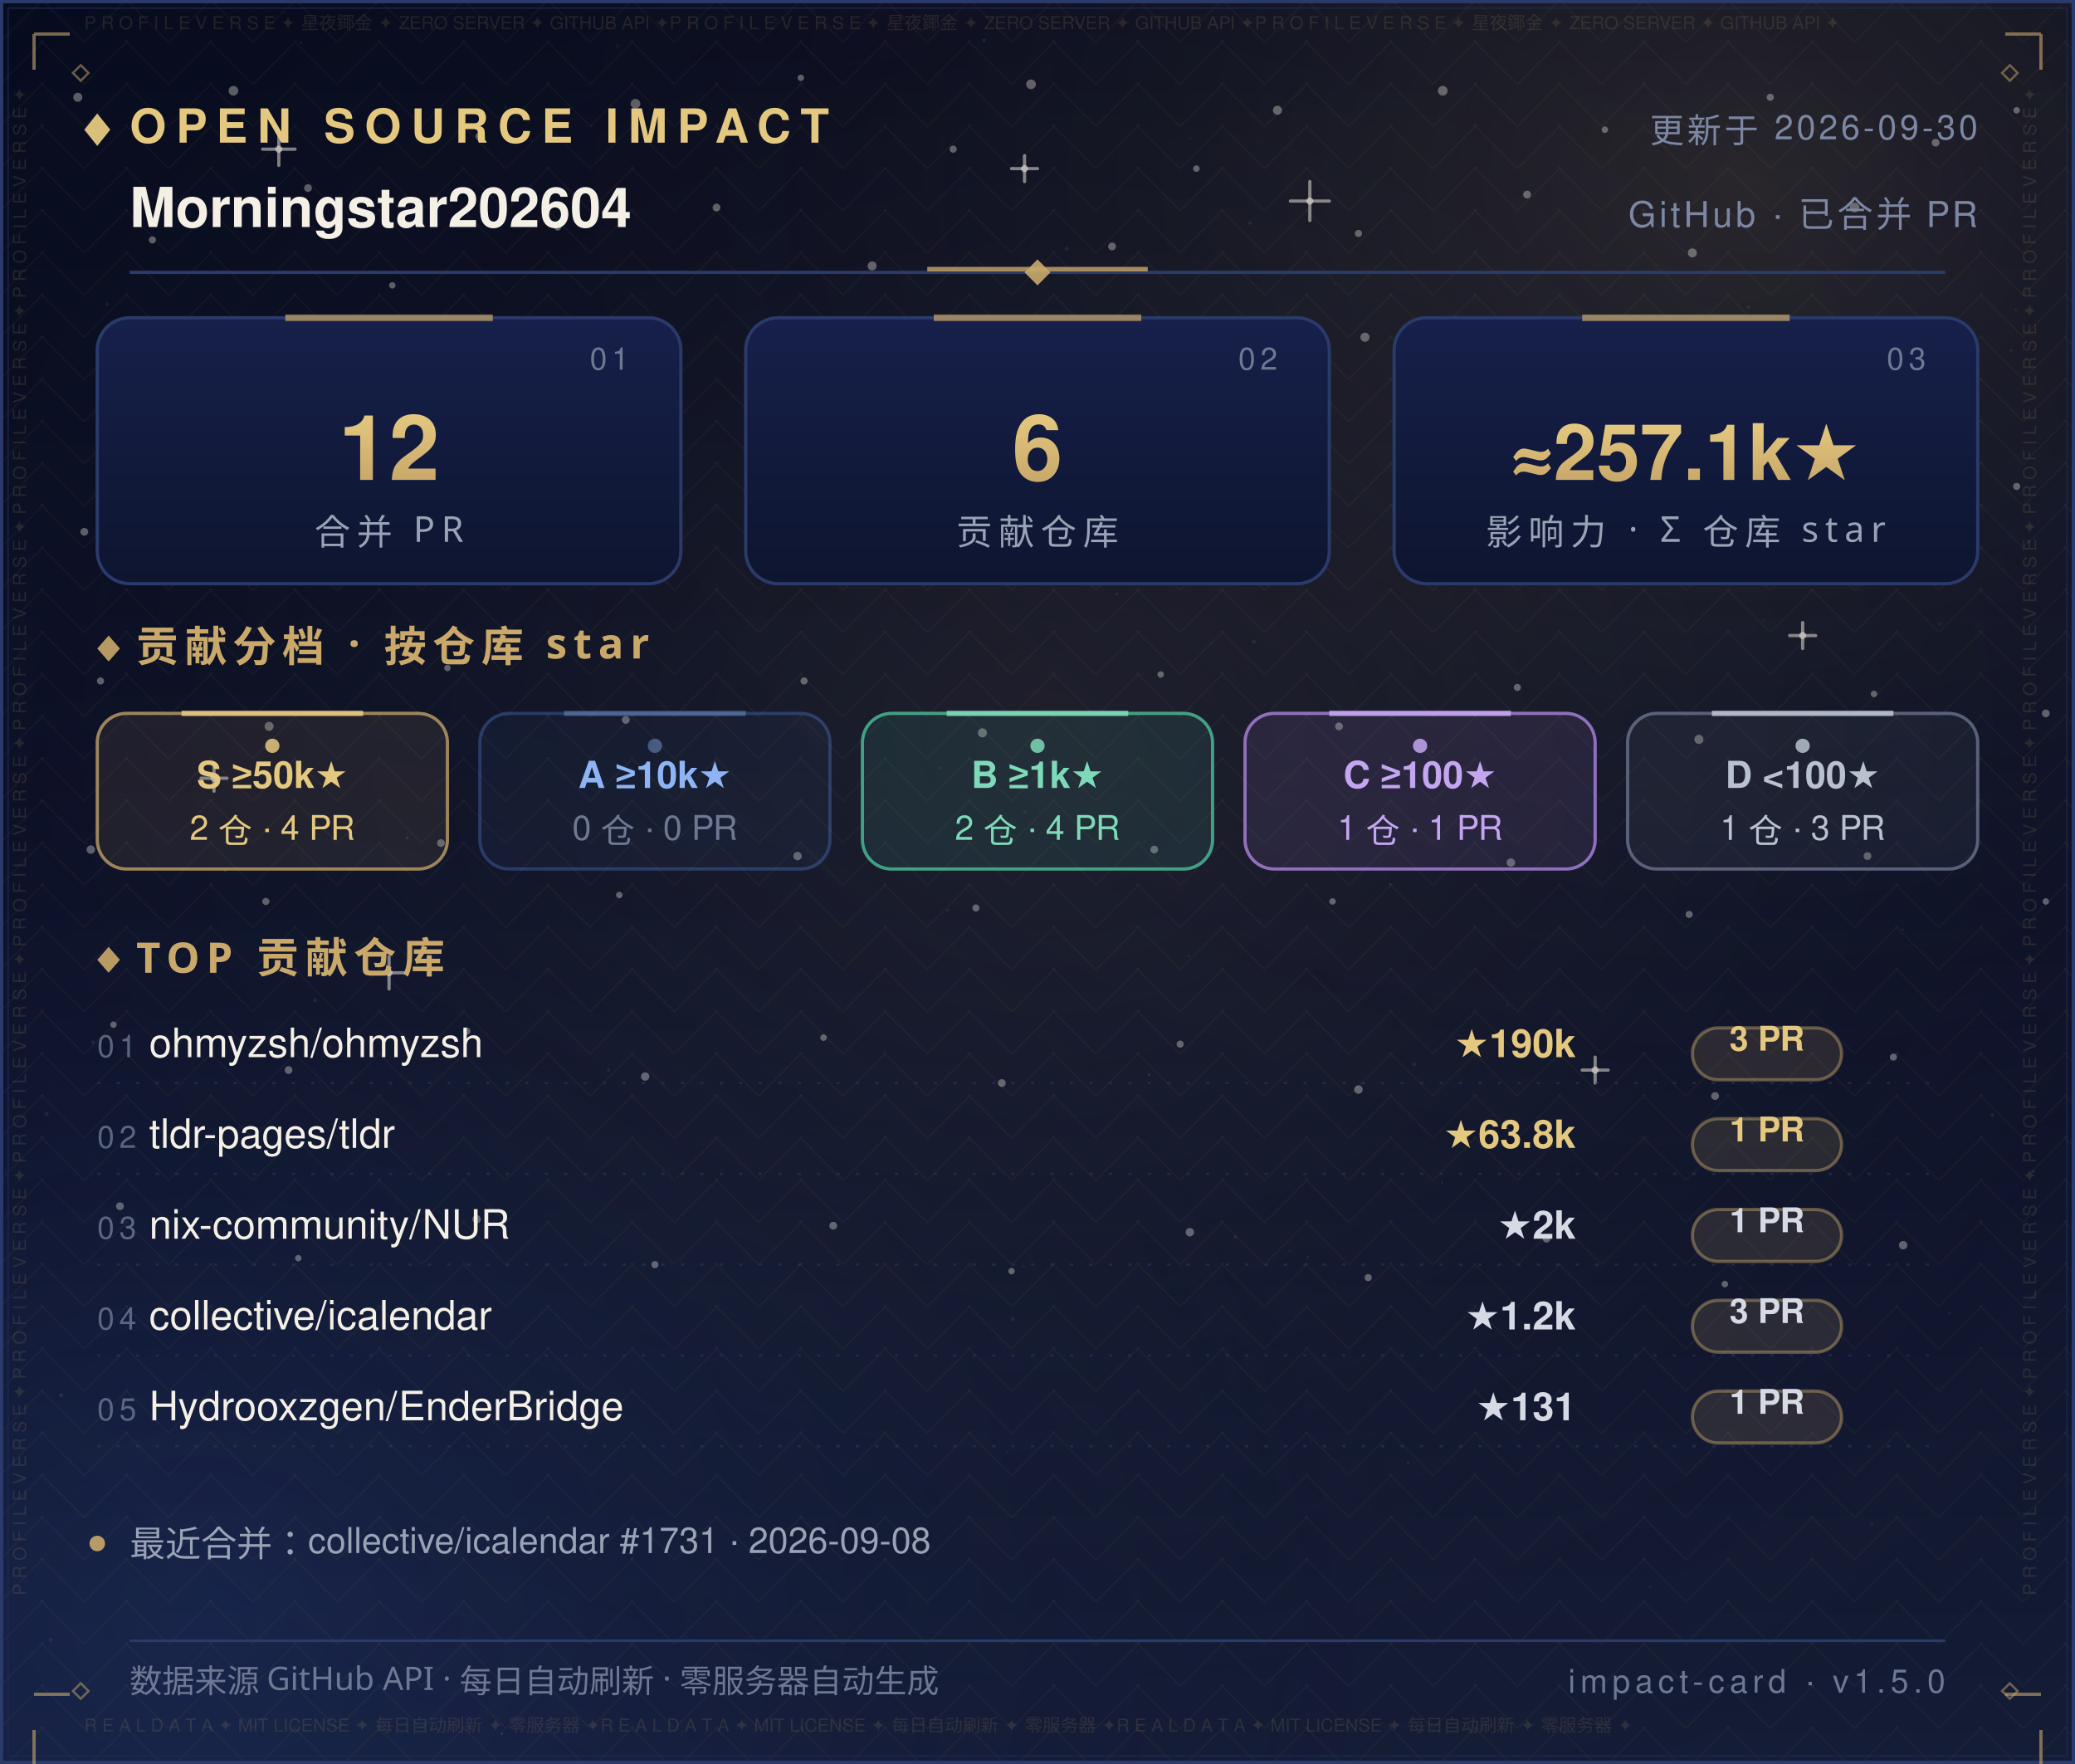
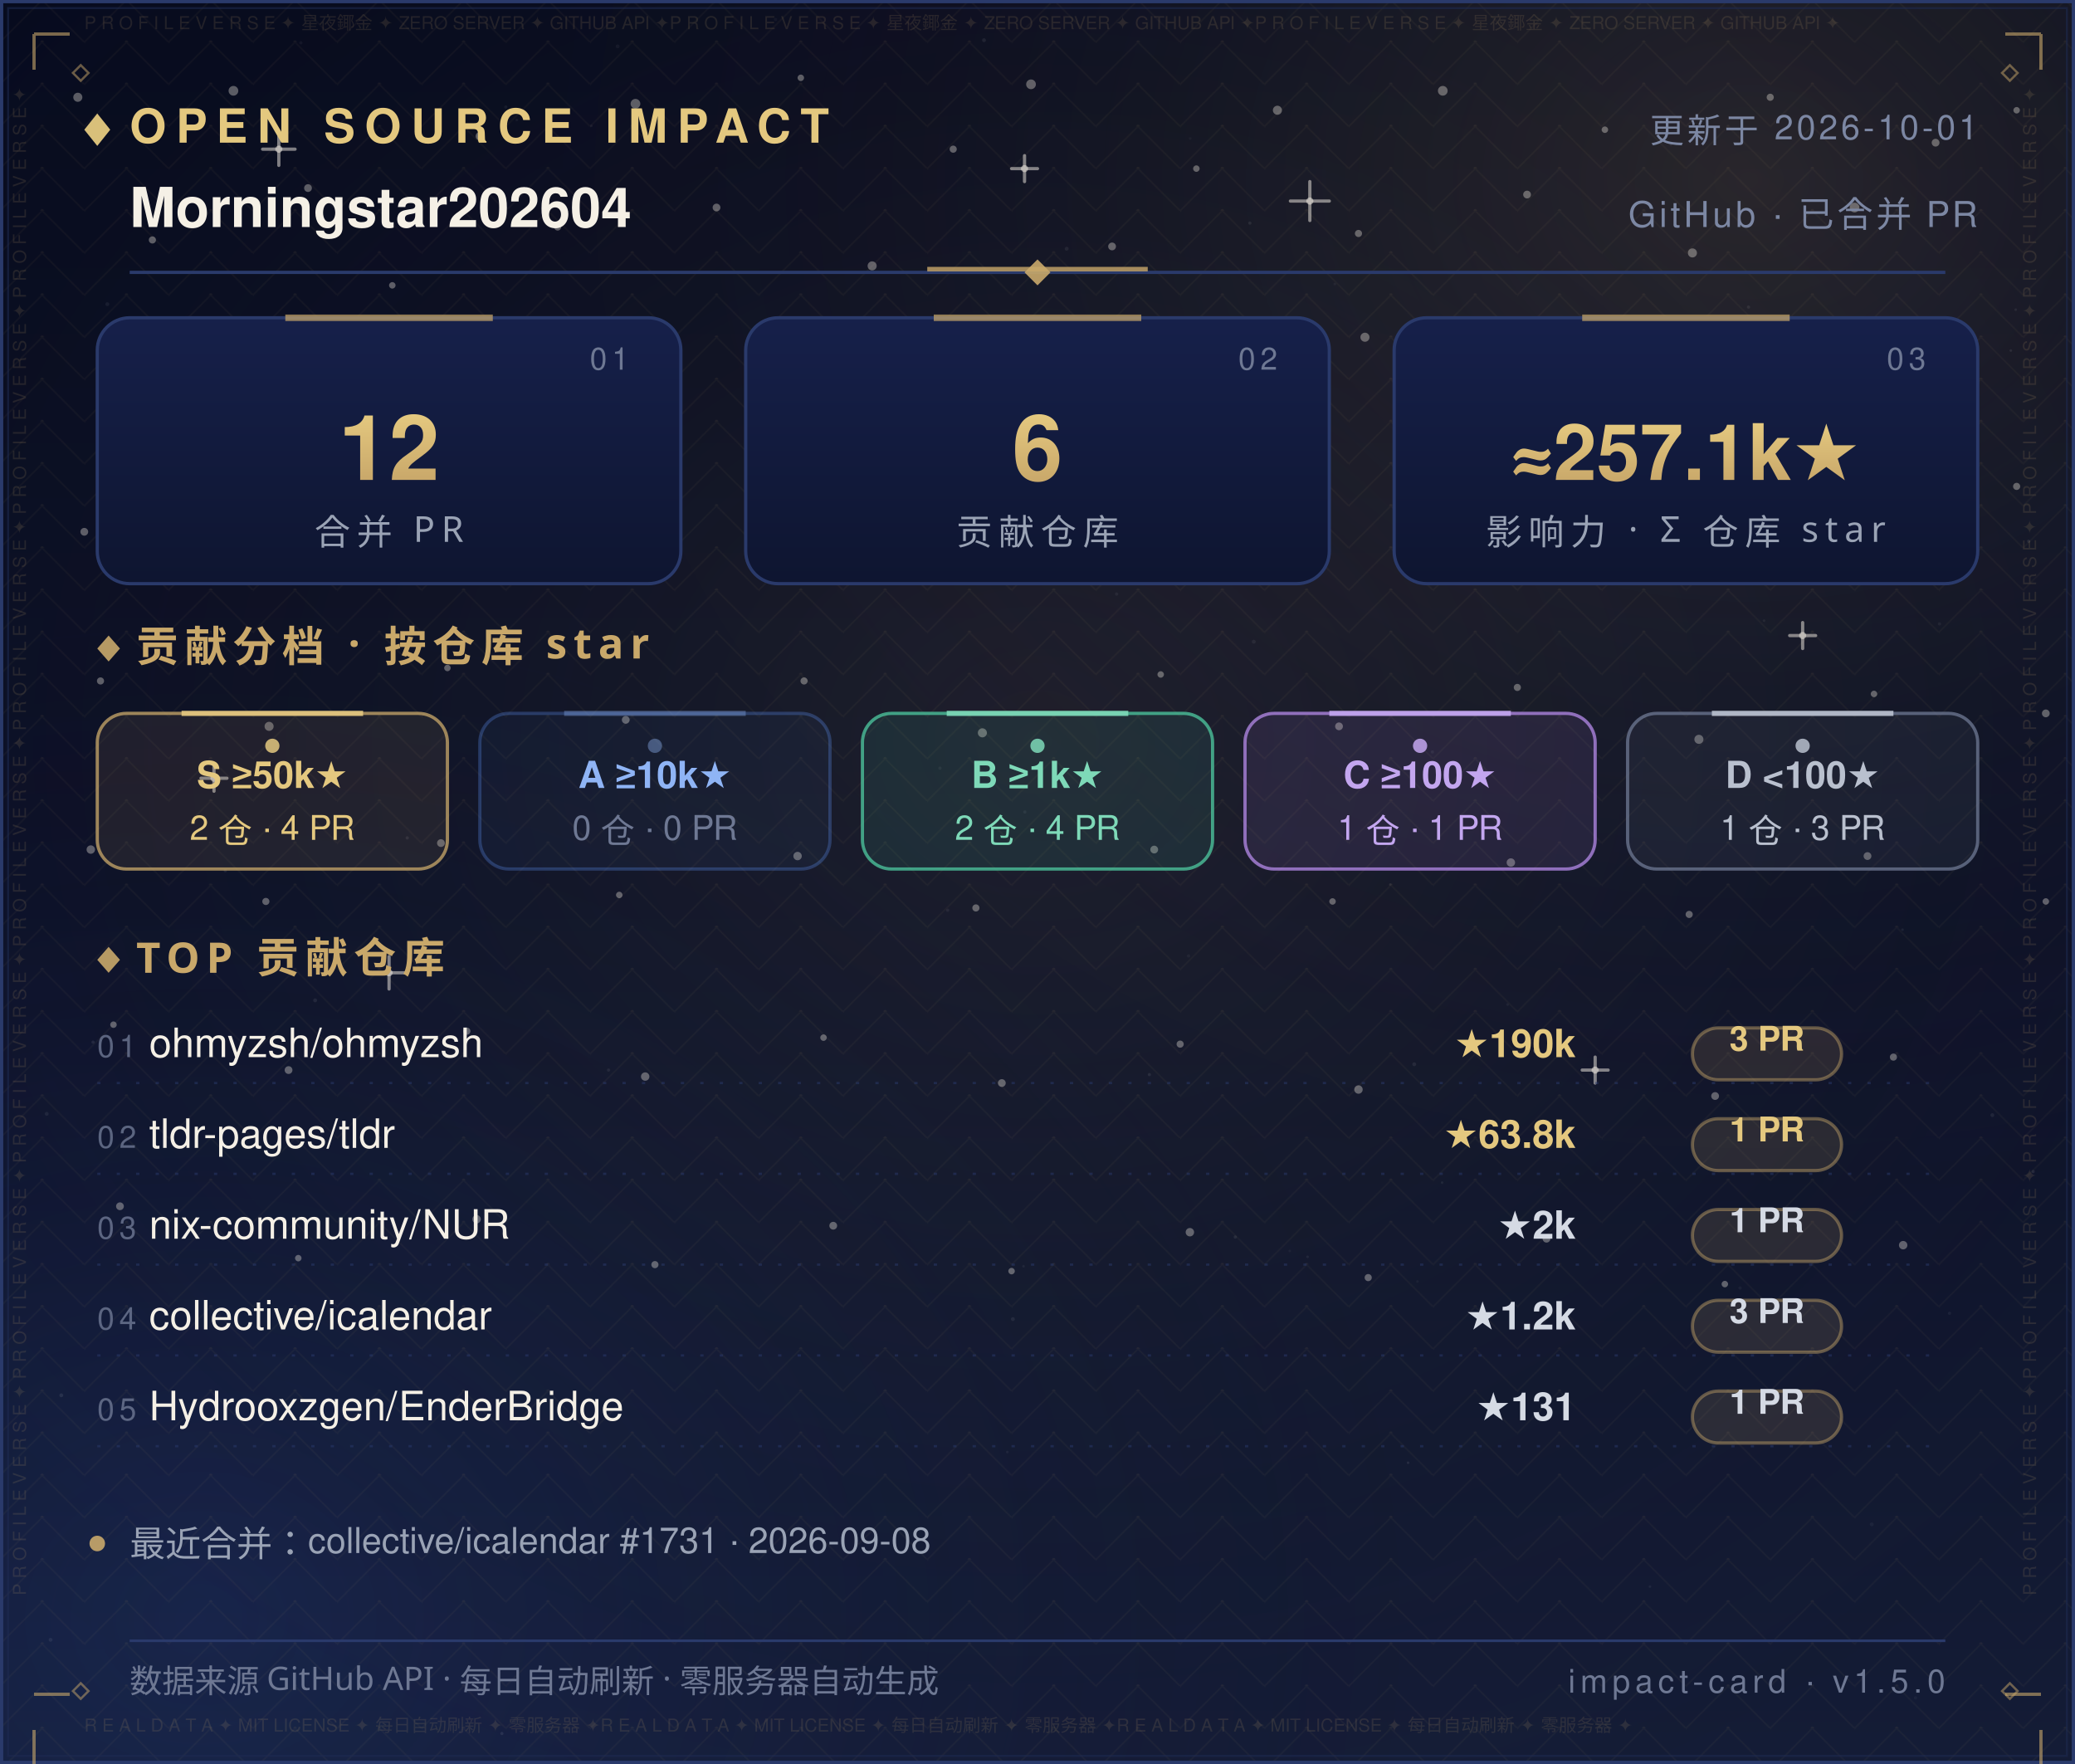
<svg xmlns="http://www.w3.org/2000/svg" width="640" height="544" viewBox="0 0 640 544" role="img" aria-label="Open Source Impact Card — Morningstar202604">
  <defs>
    <linearGradient id="bg" x1="0" y1="0" x2="0" y2="1">
      <stop offset="0" stop-color="#070B1E" />
      <stop offset="0.5" stop-color="#0B1026" />
      <stop offset="1" stop-color="#141C36" />
    </linearGradient>
    <radialGradient id="nebG" cx="0.84" cy="0.10" r="0.62">
      <stop offset="0" stop-color="#C9A86A" stop-opacity="0.16" />
      <stop offset="1" stop-color="#070B1E" stop-opacity="0" />
    </radialGradient>
    <radialGradient id="nebB" cx="0.10" cy="0.92" r="0.60">
      <stop offset="0" stop-color="#2B4B9E" stop-opacity="0.22" />
      <stop offset="1" stop-color="#070B1E" stop-opacity="0" />
    </radialGradient>
    <radialGradient id="glow" cx="0.5" cy="0.42" r="0.72">
      <stop offset="0" stop-color="#C9A86A" stop-opacity="0.1" />
      <stop offset="1" stop-color="#070B1E" stop-opacity="0" />
    </radialGradient>
    <pattern id="fil1" width="26.0" height="13.0" patternUnits="userSpaceOnUse">
      <path d="M13.0 0 L26.0 13.0 L13.0 26.0 L0 13.0 Z" fill="none" stroke="#C9A86A" stroke-width="0.5" opacity="0.05" />
      <circle cx="13.0" cy="13.0" r="0.55" fill="#C9A86A" opacity="0.08" />
      <circle cx="0" cy="0" r="0.35" fill="#C9A86A" opacity="0.05" />
    </pattern>
  </defs>
  <rect width="640" height="544" fill="url(#bg)" />
  <rect width="640" height="544" fill="url(#nebG)" />
  <rect width="640" height="544" fill="url(#nebB)" />
  <rect width="640" height="544" fill="url(#glow)" />
  <rect width="640" height="544" fill="url(#fil1)" />
  <circle cx="24" cy="30" r="1.4" fill="#F5F0E6" opacity="0.35" />
  <circle cx="47" cy="74" r="1.1" fill="#F5F0E6" opacity="0.35" />
  <circle cx="72" cy="28" r="1.5" fill="#F5F0E6" opacity="0.35" />
  <circle cx="95" cy="58" r="1.2" fill="#F5F0E6" opacity="0.35" />
  <circle cx="121" cy="88" r="1" fill="#F5F0E6" opacity="0.35" />
  <circle cx="148" cy="42" r="1.3" fill="#F5F0E6" opacity="0.35" />
  <circle cx="172" cy="70" r="1.1" fill="#F5F0E6" opacity="0.35" />
  <circle cx="196" cy="32" r="1.5" fill="#F5F0E6" opacity="0.35" />
  <circle cx="221" cy="64" r="1.2" fill="#F5F0E6" opacity="0.35" />
  <circle cx="247" cy="24" r="1" fill="#F5F0E6" opacity="0.35" />
  <circle cx="269" cy="82" r="1.4" fill="#F5F0E6" opacity="0.35" />
  <circle cx="294" cy="46" r="1.1" fill="#F5F0E6" opacity="0.35" />
  <circle cx="318" cy="26" r="1.5" fill="#F5F0E6" opacity="0.35" />
  <circle cx="343" cy="76" r="1.2" fill="#F5F0E6" opacity="0.35" />
  <circle cx="369" cy="52" r="1" fill="#F5F0E6" opacity="0.35" />
  <circle cx="394" cy="34" r="1.4" fill="#F5F0E6" opacity="0.35" />
  <circle cx="419" cy="72" r="1.1" fill="#F5F0E6" opacity="0.35" />
  <circle cx="445" cy="28" r="1.5" fill="#F5F0E6" opacity="0.35" />
  <circle cx="471" cy="60" r="1.2" fill="#F5F0E6" opacity="0.35" />
  <circle cx="495" cy="40" r="1" fill="#F5F0E6" opacity="0.35" />
  <circle cx="522" cy="78" r="1.4" fill="#F5F0E6" opacity="0.35" />
  <circle cx="546" cy="30" r="1.1" fill="#F5F0E6" opacity="0.35" />
  <circle cx="572" cy="64" r="1.5" fill="#F5F0E6" opacity="0.35" />
  <circle cx="597" cy="44" r="1.2" fill="#F5F0E6" opacity="0.35" />
  <circle cx="622" cy="34" r="1" fill="#F5F0E6" opacity="0.35" />
  <circle cx="34" cy="116" r="1" fill="#F5F0E6" opacity="0.35" />
  <circle cx="88" cy="108" r="1.3" fill="#F5F0E6" opacity="0.35" />
  <circle cx="141" cy="122" r="1.1" fill="#F5F0E6" opacity="0.35" />
  <circle cx="197" cy="106" r="1.4" fill="#F5F0E6" opacity="0.35" />
  <circle cx="252" cy="118" r="1" fill="#F5F0E6" opacity="0.35" />
  <circle cx="307" cy="108" r="1.3" fill="#F5F0E6" opacity="0.35" />
  <circle cx="364" cy="124" r="1.1" fill="#F5F0E6" opacity="0.35" />
  <circle cx="421" cy="104" r="1.4" fill="#F5F0E6" opacity="0.35" />
  <circle cx="478" cy="120" r="1" fill="#F5F0E6" opacity="0.35" />
  <circle cx="536" cy="110" r="1.3" fill="#F5F0E6" opacity="0.35" />
  <circle cx="596" cy="122" r="1.1" fill="#F5F0E6" opacity="0.35" />
  <circle cx="26" cy="164" r="1.2" fill="#F5F0E6" opacity="0.35" />
  <circle cx="79" cy="150" r="1" fill="#F5F0E6" opacity="0.35" />
  <circle cx="131" cy="174" r="1.3" fill="#F5F0E6" opacity="0.35" />
  <circle cx="186" cy="158" r="1.1" fill="#F5F0E6" opacity="0.35" />
  <circle cx="240" cy="170" r="1.2" fill="#F5F0E6" opacity="0.35" />
  <circle cx="296" cy="152" r="1" fill="#F5F0E6" opacity="0.35" />
  <circle cx="351" cy="176" r="1.3" fill="#F5F0E6" opacity="0.35" />
  <circle cx="406" cy="162" r="1.1" fill="#F5F0E6" opacity="0.35" />
  <circle cx="462" cy="172" r="1.2" fill="#F5F0E6" opacity="0.35" />
  <circle cx="518" cy="156" r="1" fill="#F5F0E6" opacity="0.35" />
  <circle cx="574" cy="168" r="1.3" fill="#F5F0E6" opacity="0.35" />
  <circle cx="622" cy="150" r="1.1" fill="#F5F0E6" opacity="0.35" />
  <circle cx="31" cy="210" r="1.1" fill="#F5F0E6" opacity="0.35" />
  <circle cx="83" cy="224" r="1.4" fill="#F5F0E6" opacity="0.35" />
  <circle cx="138" cy="206" r="1" fill="#F5F0E6" opacity="0.35" />
  <circle cx="193" cy="222" r="1.2" fill="#F5F0E6" opacity="0.35" />
  <circle cx="248" cy="210" r="1.1" fill="#F5F0E6" opacity="0.35" />
  <circle cx="303" cy="226" r="1.4" fill="#F5F0E6" opacity="0.35" />
  <circle cx="358" cy="208" r="1" fill="#F5F0E6" opacity="0.35" />
  <circle cx="413" cy="224" r="1.2" fill="#F5F0E6" opacity="0.35" />
  <circle cx="468" cy="212" r="1.1" fill="#F5F0E6" opacity="0.35" />
  <circle cx="524" cy="228" r="1.4" fill="#F5F0E6" opacity="0.35" />
  <circle cx="578" cy="214" r="1" fill="#F5F0E6" opacity="0.35" />
  <circle cx="631" cy="220" r="1.2" fill="#F5F0E6" opacity="0.35" />
  <circle cx="28" cy="262" r="1.3" fill="#F5F0E6" opacity="0.35" />
  <circle cx="82" cy="278" r="1.1" fill="#F5F0E6" opacity="0.35" />
  <circle cx="136" cy="260" r="1.2" fill="#F5F0E6" opacity="0.35" />
  <circle cx="191" cy="276" r="1" fill="#F5F0E6" opacity="0.35" />
  <circle cx="246" cy="264" r="1.3" fill="#F5F0E6" opacity="0.35" />
  <circle cx="301" cy="280" r="1.1" fill="#F5F0E6" opacity="0.35" />
  <circle cx="356" cy="262" r="1.2" fill="#F5F0E6" opacity="0.35" />
  <circle cx="411" cy="278" r="1" fill="#F5F0E6" opacity="0.35" />
  <circle cx="466" cy="266" r="1.3" fill="#F5F0E6" opacity="0.35" />
  <circle cx="521" cy="282" r="1.1" fill="#F5F0E6" opacity="0.35" />
  <circle cx="576" cy="264" r="1.2" fill="#F5F0E6" opacity="0.35" />
  <circle cx="631" cy="278" r="1" fill="#F5F0E6" opacity="0.35" />
  <circle cx="35" cy="316" r="1" fill="#F5F0E6" opacity="0.35" />
  <circle cx="89" cy="330" r="1.2" fill="#F5F0E6" opacity="0.35" />
  <circle cx="144" cy="318" r="1.1" fill="#F5F0E6" opacity="0.35" />
  <circle cx="199" cy="332" r="1.3" fill="#F5F0E6" opacity="0.35" />
  <circle cx="254" cy="320" r="1" fill="#F5F0E6" opacity="0.35" />
  <circle cx="309" cy="334" r="1.2" fill="#F5F0E6" opacity="0.35" />
  <circle cx="364" cy="322" r="1.1" fill="#F5F0E6" opacity="0.35" />
  <circle cx="419" cy="336" r="1.3" fill="#F5F0E6" opacity="0.35" />
  <circle cx="474" cy="324" r="1" fill="#F5F0E6" opacity="0.35" />
  <circle cx="529" cy="338" r="1.2" fill="#F5F0E6" opacity="0.35" />
  <circle cx="584" cy="326" r="1.1" fill="#F5F0E6" opacity="0.35" />
  <circle cx="37" cy="372" r="1.2" fill="#F5F0E6" opacity="0.35" />
  <circle cx="92" cy="388" r="1" fill="#F5F0E6" opacity="0.35" />
  <circle cx="147" cy="376" r="1.3" fill="#F5F0E6" opacity="0.35" />
  <circle cx="202" cy="390" r="1.1" fill="#F5F0E6" opacity="0.35" />
  <circle cx="257" cy="378" r="1.2" fill="#F5F0E6" opacity="0.35" />
  <circle cx="312" cy="392" r="1" fill="#F5F0E6" opacity="0.35" />
  <circle cx="367" cy="380" r="1.3" fill="#F5F0E6" opacity="0.35" />
  <circle cx="422" cy="394" r="1.1" fill="#F5F0E6" opacity="0.35" />
  <circle cx="477" cy="382" r="1.2" fill="#F5F0E6" opacity="0.35" />
  <circle cx="532" cy="396" r="1" fill="#F5F0E6" opacity="0.35" />
  <circle cx="587" cy="384" r="1.3" fill="#F5F0E6" opacity="0.35" />
  <path d="M81.0 46.0 H91.0 M86.0 41.0 V51.0" stroke="#F5F0E6" stroke-width="1" stroke-linecap="round" opacity="0.5" />
  <circle cx="86.0" cy="46.0" r="1.1" fill="#F5F0E6" opacity="0.5" />
  <path d="M234.0 150.0 H242.0 M238.0 146.0 V154.0" stroke="#F5F0E6" stroke-width="1" stroke-linecap="round" opacity="0.5" />
  <circle cx="238.0" cy="150.0" r="1.1" fill="#F5F0E6" opacity="0.5" />
  <path d="M398.0 62.0 H410.0 M404.0 56.0 V68.0" stroke="#F5F0E6" stroke-width="1" stroke-linecap="round" opacity="0.5" />
  <circle cx="404.0" cy="62.0" r="1.1" fill="#F5F0E6" opacity="0.5" />
  <path d="M552.0 196.0 H560.0 M556.0 192.0 V200.0" stroke="#F5F0E6" stroke-width="1" stroke-linecap="round" opacity="0.5" />
  <circle cx="556.0" cy="196.0" r="1.1" fill="#F5F0E6" opacity="0.5" />
  <path d="M115.0 300.0 H125.0 M120.0 295.0 V305.0" stroke="#F5F0E6" stroke-width="1" stroke-linecap="round" opacity="0.5" />
  <circle cx="120.0" cy="300.0" r="1.1" fill="#F5F0E6" opacity="0.5" />
  <path d="M488.0 330.0 H496.0 M492.0 326.0 V334.0" stroke="#F5F0E6" stroke-width="1" stroke-linecap="round" opacity="0.5" />
  <circle cx="492.0" cy="330.0" r="1.1" fill="#F5F0E6" opacity="0.5" />
  <path d="M312.0 52.0 H320.0 M316.0 48.0 V56.0" stroke="#F5F0E6" stroke-width="1" stroke-linecap="round" opacity="0.5" />
  <circle cx="316.0" cy="52.0" r="1.1" fill="#F5F0E6" opacity="0.5" />
  <path d="M62.0 240.0 H70.0 M66.0 236.0 V244.0" stroke="#F5F0E6" stroke-width="1" stroke-linecap="round" opacity="0.5" />
  <circle cx="66.0" cy="240.0" r="1.1" fill="#F5F0E6" opacity="0.5" />
  <circle cx="15.6" cy="505.7" r="0.6" fill="#FFFFFF" opacity="0.067" />
  <circle cx="97.2" cy="308.5" r="0.6" fill="#FFFFFF" opacity="0.076" />
  <circle cx="538.1" cy="154.0" r="0.6" fill="#FFFFFF" opacity="0.057" />
  <circle cx="344.4" cy="183.2" r="0.5" fill="#FFFFFF" opacity="0.057" />
  <circle cx="159.4" cy="37.0" r="0.4" fill="#FFFFFF" opacity="0.048" />
  <circle cx="28.7" cy="321.4" r="0.5" fill="#FFFFFF" opacity="0.080" />
  <circle cx="209.8" cy="141.7" r="0.4" fill="#FFFFFF" opacity="0.060" />
  <circle cx="316.1" cy="250.4" r="0.5" fill="#FFFFFF" opacity="0.057" />
  <circle cx="590.8" cy="523.6" r="0.5" fill="#FFFFFF" opacity="0.037" />
  <circle cx="539.3" cy="94.7" r="0.5" fill="#FFFFFF" opacity="0.068" />
  <circle cx="385.5" cy="68.8" r="0.5" fill="#FFFFFF" opacity="0.076" />
  <circle cx="292.3" cy="280.7" r="0.5" fill="#FFFFFF" opacity="0.060" />
  <circle cx="536.7" cy="397.2" r="0.5" fill="#FFFFFF" opacity="0.046" />
  <circle cx="377.3" cy="161.2" r="0.4" fill="#FFFFFF" opacity="0.041" />
  <circle cx="92.8" cy="13.2" r="0.5" fill="#FFFFFF" opacity="0.044" />
  <circle cx="354.5" cy="331.4" r="0.5" fill="#FFFFFF" opacity="0.080" />
  <circle cx="310.7" cy="447.8" r="0.4" fill="#FFFFFF" opacity="0.054" />
  <circle cx="601.3" cy="405.0" r="0.5" fill="#FFFFFF" opacity="0.054" />
  <circle cx="18.9" cy="430.3" r="0.6" fill="#FFFFFF" opacity="0.085" />
  <circle cx="312.4" cy="406.8" r="0.6" fill="#FFFFFF" opacity="0.069" />
  <circle cx="239.2" cy="6.0" r="0.5" fill="#FFFFFF" opacity="0.036" />
  <circle cx="436.2" cy="328.2" r="0.6" fill="#FFFFFF" opacity="0.071" />
  <circle cx="329.0" cy="76.7" r="0.6" fill="#FFFFFF" opacity="0.063" />
  <circle cx="625.7" cy="166.9" r="0.5" fill="#FFFFFF" opacity="0.075" />
  <circle cx="428.8" cy="272.8" r="0.4" fill="#FFFFFF" opacity="0.065" />
  <circle cx="169.1" cy="106.6" r="0.4" fill="#FFFFFF" opacity="0.073" />
  <circle cx="586.8" cy="286.7" r="0.4" fill="#FFFFFF" opacity="0.060" />
  <circle cx="598.2" cy="192.4" r="0.5" fill="#FFFFFF" opacity="0.054" />
  <circle cx="289.9" cy="236.9" r="0.5" fill="#FFFFFF" opacity="0.053" />
  <circle cx="315.7" cy="390.5" r="0.4" fill="#FFFFFF" opacity="0.054" />
  <circle cx="154.8" cy="534.6" r="0.5" fill="#FFFFFF" opacity="0.080" />
  <circle cx="411.7" cy="87.6" r="0.4" fill="#FFFFFF" opacity="0.043" />
  <circle cx="465.0" cy="309.8" r="0.4" fill="#FFFFFF" opacity="0.048" />
  <circle cx="533.5" cy="235.8" r="0.5" fill="#FFFFFF" opacity="0.050" />
  <circle cx="621.7" cy="95.5" r="0.4" fill="#FFFFFF" opacity="0.064" />
  <circle cx="14.4" cy="343.5" r="0.6" fill="#FFFFFF" opacity="0.064" />
  <circle cx="68.9" cy="176.2" r="0.5" fill="#FFFFFF" opacity="0.076" />
  <circle cx="182.4" cy="38.8" r="0.4" fill="#FFFFFF" opacity="0.047" />
  <circle cx="125.6" cy="258.4" r="0.5" fill="#FFFFFF" opacity="0.081" />
  <circle cx="367.1" cy="42.7" r="0.4" fill="#FFFFFF" opacity="0.039" />
  <circle cx="441.5" cy="125.3" r="0.6" fill="#FFFFFF" opacity="0.085" />
  <circle cx="69.5" cy="268.5" r="0.5" fill="#FFFFFF" opacity="0.078" />
  <circle cx="627.1" cy="361.3" r="0.5" fill="#FFFFFF" opacity="0.081" />
  <circle cx="620.2" cy="108.1" r="0.4" fill="#FFFFFF" opacity="0.078" />
  <circle cx="508.9" cy="489.3" r="0.4" fill="#FFFFFF" opacity="0.055" />
  <circle cx="403.3" cy="387.6" r="0.4" fill="#FFFFFF" opacity="0.061" />
  <circle cx="381.0" cy="381.5" r="0.5" fill="#FFFFFF" opacity="0.078" />
  <circle cx="33.1" cy="93.8" r="0.6" fill="#FFFFFF" opacity="0.059" />
  <circle cx="249.8" cy="172.5" r="0.4" fill="#FFFFFF" opacity="0.066" />
  <circle cx="434.3" cy="451.1" r="0.4" fill="#FFFFFF" opacity="0.082" />
  <circle cx="437.2" cy="395.2" r="0.4" fill="#FFFFFF" opacity="0.040" />
  <circle cx="577.3" cy="470.1" r="0.6" fill="#FFFFFF" opacity="0.044" />
  <circle cx="366.6" cy="294.8" r="0.5" fill="#FFFFFF" opacity="0.044" />
  <circle cx="444.8" cy="364.7" r="0.4" fill="#FFFFFF" opacity="0.060" />
  <circle cx="316.6" cy="173.5" r="0.4" fill="#FFFFFF" opacity="0.076" />
  <circle cx="148.0" cy="108.5" r="0.5" fill="#FFFFFF" opacity="0.053" />
  <circle cx="326.4" cy="178.3" r="0.4" fill="#FFFFFF" opacity="0.054" />
  <circle cx="515.4" cy="44.7" r="0.4" fill="#FFFFFF" opacity="0.047" />
  <circle cx="182.8" cy="125.5" r="0.4" fill="#FFFFFF" opacity="0.039" />
  <circle cx="475.9" cy="147.8" r="0.4" fill="#FFFFFF" opacity="0.037" />
  <circle cx="441.8" cy="231.9" r="0.5" fill="#FFFFFF" opacity="0.057" />
  <circle cx="386.7" cy="197.9" r="0.6" fill="#FFFFFF" opacity="0.059" />
  <circle cx="303.5" cy="12.4" r="0.6" fill="#FFFFFF" opacity="0.074" />
  <circle cx="544.1" cy="191.4" r="0.4" fill="#FFFFFF" opacity="0.054" />
  <circle cx="156.0" cy="33.0" r="0.5" fill="#FFFFFF" opacity="0.051" />
  <circle cx="614.5" cy="343.9" r="0.6" fill="#FFFFFF" opacity="0.068" />
  <circle cx="397.8" cy="385.8" r="0.4" fill="#FFFFFF" opacity="0.042" />
  <circle cx="190.5" cy="14.3" r="0.6" fill="#FFFFFF" opacity="0.043" />
  <circle cx="483.0" cy="376.2" r="0.4" fill="#FFFFFF" opacity="0.085" />
  <circle cx="187.7" cy="330.0" r="0.5" fill="#FFFFFF" opacity="0.067" />
  <circle cx="290.3" cy="178.3" r="0.5" fill="#FFFFFF" opacity="0.068" />
  <circle cx="130.0" cy="117.8" r="0.4" fill="#FFFFFF" opacity="0.074" />
  <rect x="0.5" y="0.5" width="639" height="543" fill="none" stroke="#2A3A6B" stroke-width="1" />
  <rect x="2.5" y="2.5" width="635" height="539" fill="none" stroke="#1D2A52" stroke-width="0.6" opacity="0.55" />
  <text x="26" y="9" font-family="'Segoe UI',Helvetica,Arial,'PingFang SC','Microsoft YaHei',sans-serif" font-size="5.5" fill="#C9A86A" opacity="0.14" textLength="588">P R O F I L E   V E R S E   ✦   星夜鎁金   ✦   ZERO SERVER   ✦   GITHUB API   ✦P R O F I L E   V E R S E   ✦   星夜鎁金   ✦   ZERO SERVER   ✦   GITHUB API   ✦P R O F I L E   V E R S E   ✦   星夜鎁金   ✦   ZERO SERVER   ✦   GITHUB API   ✦</text>
  <text x="26" y="534" font-family="'Segoe UI',Helvetica,Arial,'PingFang SC','Microsoft YaHei',sans-serif" font-size="5.5" fill="#C9A86A" opacity="0.14" textLength="588">R E A L   D A T A   ✦   MIT LICENSE   ✦   每日自动刷新   ✦   零服务器   ✦R E A L   D A T A   ✦   MIT LICENSE   ✦   每日自动刷新   ✦   零服务器   ✦R E A L   D A T A   ✦   MIT LICENSE   ✦   每日自动刷新   ✦   零服务器   ✦</text>
  <text x="8" y="492" font-family="'Segoe UI',Helvetica,Arial,'PingFang SC','Microsoft YaHei',sans-serif" font-size="5.5" fill="#C9A86A" opacity="0.14" transform="rotate(-90 8 492)">P R O F I L E   V E R S E   ✦   P R O F I L E   V E R S E   ✦   P R O F I L E   V E R S E   ✦   P R O F I L E   V E R S E   ✦   P R O F I L E   V E R S E   ✦   P R O F I L E   V E R S E   ✦   P R O F I L E   V E R S E   ✦   </text>
  <text x="628" y="492" font-family="'Segoe UI',Helvetica,Arial,'PingFang SC','Microsoft YaHei',sans-serif" font-size="5.5" fill="#C9A86A" opacity="0.14" transform="rotate(-90 628 492)">P R O F I L E   V E R S E   ✦   P R O F I L E   V E R S E   ✦   P R O F I L E   V E R S E   ✦   P R O F I L E   V E R S E   ✦   P R O F I L E   V E R S E   ✦   P R O F I L E   V E R S E   ✦   P R O F I L E   V E R S E   ✦   </text>
  <path d="M10.5 10.5 h11 M10.5 10.5 v11" fill="none" stroke="#C9A86A" stroke-width="1" opacity="0.6" />
  <path d="M618.5 10.5 h11 M629.5 10.5 v11" fill="none" stroke="#C9A86A" stroke-width="1" opacity="0.6" />
  <path d="M10.5 522.5 h11 M10.5 533.5 v11" fill="none" stroke="#C9A86A" stroke-width="1" opacity="0.6" />
  <path d="M618.5 522.5 h11 M629.5 533.5 v11" fill="none" stroke="#C9A86A" stroke-width="1" opacity="0.6" />
  <path d="M22.5 22.5 l2.4 -2.4 l2.4 2.4 l-2.4 2.4 z" fill="none" stroke="#C9A86A" stroke-width="0.7" opacity="0.5" />
  <path d="M617.5 22.5 l2.4 -2.4 l2.4 2.4 l-2.4 2.4 z" fill="none" stroke="#C9A86A" stroke-width="0.7" opacity="0.5" />
  <path d="M22.5 521.5 l2.4 -2.4 l2.4 2.4 l-2.4 2.4 z" fill="none" stroke="#C9A86A" stroke-width="0.7" opacity="0.5" />
  <path d="M617.5 521.5 l2.4 -2.4 l2.4 2.4 l-2.4 2.4 z" fill="none" stroke="#C9A86A" stroke-width="0.7" opacity="0.5" />
  <defs>
    <linearGradient id="gtimp" x1="0" y1="0" x2="0" y2="1">
      <stop offset="0" stop-color="#E4C87F" />
      <stop offset="1" stop-color="#C9A86A" />
    </linearGradient>
    <linearGradient id="ppanel" x1="0" y1="0" x2="0" y2="1">
      <stop offset="0" stop-color="#16204A" />
      <stop offset="1" stop-color="#0E1530" />
    </linearGradient>
  </defs>
  <path d="M26 40 l4 -5 l4 5 l-4 5 z" fill="#E4C87F" opacity="0.95" />
  <text x="40" y="44" font-family="'Segoe UI',Helvetica,Arial,'PingFang SC','Microsoft YaHei',sans-serif" font-size="14.5" font-weight="700" letter-spacing="3" fill="#E4C87F">OPEN SOURCE IMPACT</text>
-   <text x="610" y="44" text-anchor="end" font-family="'Segoe UI',Helvetica,Arial,'PingFang SC','Microsoft YaHei',sans-serif" font-size="10.5" letter-spacing="1" fill="#7C87A3">更新于 2026-09-30</text>
+   <text x="610" y="44" text-anchor="end" font-family="'Segoe UI',Helvetica,Arial,'PingFang SC','Microsoft YaHei',sans-serif" font-size="10.5" letter-spacing="1" fill="#7C87A3">更新于 2026-10-01</text>
  <text x="40" y="70" font-family="'Segoe UI',Helvetica,Arial,'PingFang SC','Microsoft YaHei',sans-serif" font-size="17" font-weight="600" fill="#F5F0E6">Morningstar202604</text>
  <text x="610" y="70" text-anchor="end" font-family="'Segoe UI',Helvetica,Arial,'PingFang SC','Microsoft YaHei',sans-serif" font-size="11" letter-spacing="1" fill="#7C87A3">GitHub · 已合并 PR</text>
  <line x1="40" y1="84" x2="600" y2="84" stroke="#2A3A6B" stroke-width="1" />
  <line x1="286" y1="83" x2="354" y2="83" stroke="#C9A86A" stroke-width="1.4" opacity="0.8" />
  <path d="M320 80 l4 4 l-4 4 l-4 -4 z" fill="#C9A86A" opacity="0.9" />
  <rect x="30" y="98" width="180" height="82" rx="10" fill="url(#ppanel)" stroke="#2A3A6B" />
  <line x1="88" y1="98" x2="152" y2="98" stroke="#C9A86A" stroke-width="2" opacity="0.7" />
  <text x="194" y="114" text-anchor="end" font-family="'Segoe UI',Helvetica,Arial,sans-serif" font-size="9.5" letter-spacing="1.5" fill="#6E7893">01</text>
  <text x="120" y="148" text-anchor="middle" font-family="'Segoe UI',Helvetica,Arial,sans-serif" font-size="28" font-weight="600" fill="url(#gtimp)">12</text>
  <text x="120" y="168" text-anchor="middle" font-family="'PingFang SC','Microsoft YaHei','Segoe UI',sans-serif" font-size="11" letter-spacing="2" fill="#9AA3B5">合并 PR</text>
  <rect x="230" y="98" width="180" height="82" rx="10" fill="url(#ppanel)" stroke="#2A3A6B" />
  <line x1="288" y1="98" x2="352" y2="98" stroke="#C9A86A" stroke-width="2" opacity="0.7" />
  <text x="394" y="114" text-anchor="end" font-family="'Segoe UI',Helvetica,Arial,sans-serif" font-size="9.5" letter-spacing="1.5" fill="#6E7893">02</text>
  <text x="320" y="148" text-anchor="middle" font-family="'Segoe UI',Helvetica,Arial,sans-serif" font-size="28" font-weight="600" fill="url(#gtimp)">6</text>
  <text x="320" y="168" text-anchor="middle" font-family="'PingFang SC','Microsoft YaHei','Segoe UI',sans-serif" font-size="11" letter-spacing="2" fill="#9AA3B5">贡献仓库</text>
  <rect x="430" y="98" width="180" height="82" rx="10" fill="url(#ppanel)" stroke="#2A3A6B" />
  <line x1="488" y1="98" x2="552" y2="98" stroke="#C9A86A" stroke-width="2" opacity="0.7" />
  <text x="594" y="114" text-anchor="end" font-family="'Segoe UI',Helvetica,Arial,sans-serif" font-size="9.5" letter-spacing="1.5" fill="#6E7893">03</text>
  <text x="520" y="148" text-anchor="middle" font-family="'Segoe UI',Helvetica,Arial,sans-serif" font-size="24" font-weight="600" fill="url(#gtimp)">≈257.1k★</text>
  <text x="520" y="168" text-anchor="middle" font-family="'PingFang SC','Microsoft YaHei','Segoe UI',sans-serif" font-size="11" letter-spacing="2" fill="#9AA3B5">影响力 · Σ 仓库 star</text>
  <path d="M30 200 l3.5 -4 l3.5 4 l-3.5 4 z" fill="#C9A86A" opacity="0.9" />
  <text x="42" y="204" font-family="'PingFang SC','Microsoft YaHei','Segoe UI',sans-serif" font-size="13" font-weight="600" letter-spacing="2" fill="#C9A86A">贡献分档 · 按仓库 star</text>
  <rect x="30" y="220" width="108" height="48" rx="9" fill="#C9A86A" fill-opacity="0.1" stroke="#C9A86A" stroke-opacity="0.75" />
  <line x1="56" y1="220" x2="112" y2="220" stroke="#E4C87F" stroke-width="1.6" opacity="0.9" />
  <circle cx="84" cy="230" r="2.2" fill="#E4C87F" opacity="0.85" />
  <text x="84" y="243" text-anchor="middle" font-family="'Segoe UI',Helvetica,Arial,'PingFang SC','Microsoft YaHei',sans-serif" font-size="11.5" font-weight="700" fill="#E4C87F">S ≥50k★</text>
  <text x="84" y="259" text-anchor="middle" font-family="'Segoe UI',Helvetica,Arial,'PingFang SC','Microsoft YaHei',sans-serif" font-size="10.5" fill="#E4C87F">2 仓 · 4 PR</text>
  <rect x="148" y="220" width="108" height="48" rx="9" fill="#5B8DEF" fill-opacity="0.05" stroke="#5B8DEF" stroke-opacity="0.3" />
  <line x1="174" y1="220" x2="230" y2="220" stroke="#8FB4F5" stroke-width="1.6" opacity="0.35" />
  <circle cx="202" cy="230" r="2.2" fill="#8FB4F5" opacity="0.4" />
  <text x="202" y="243" text-anchor="middle" font-family="'Segoe UI',Helvetica,Arial,'PingFang SC','Microsoft YaHei',sans-serif" font-size="11.5" font-weight="700" fill="#8FB4F5">A ≥10k★</text>
  <text x="202" y="259" text-anchor="middle" font-family="'Segoe UI',Helvetica,Arial,'PingFang SC','Microsoft YaHei',sans-serif" font-size="10.5" fill="#6E7893">0 仓 · 0 PR</text>
  <rect x="266" y="220" width="108" height="48" rx="9" fill="#4EC9A0" fill-opacity="0.1" stroke="#4EC9A0" stroke-opacity="0.75" />
  <line x1="292" y1="220" x2="348" y2="220" stroke="#7ED9B8" stroke-width="1.6" opacity="0.9" />
  <circle cx="320" cy="230" r="2.2" fill="#7ED9B8" opacity="0.85" />
  <text x="320" y="243" text-anchor="middle" font-family="'Segoe UI',Helvetica,Arial,'PingFang SC','Microsoft YaHei',sans-serif" font-size="11.5" font-weight="700" fill="#7ED9B8">B ≥1k★</text>
  <text x="320" y="259" text-anchor="middle" font-family="'Segoe UI',Helvetica,Arial,'PingFang SC','Microsoft YaHei',sans-serif" font-size="10.5" fill="#7ED9B8">2 仓 · 4 PR</text>
  <rect x="384" y="220" width="108" height="48" rx="9" fill="#B48AE8" fill-opacity="0.1" stroke="#B48AE8" stroke-opacity="0.75" />
  <line x1="410" y1="220" x2="466" y2="220" stroke="#C3A6EF" stroke-width="1.6" opacity="0.9" />
  <circle cx="438" cy="230" r="2.2" fill="#C3A6EF" opacity="0.85" />
  <text x="438" y="243" text-anchor="middle" font-family="'Segoe UI',Helvetica,Arial,'PingFang SC','Microsoft YaHei',sans-serif" font-size="11.5" font-weight="700" fill="#C3A6EF">C ≥100★</text>
  <text x="438" y="259" text-anchor="middle" font-family="'Segoe UI',Helvetica,Arial,'PingFang SC','Microsoft YaHei',sans-serif" font-size="10.5" fill="#C3A6EF">1 仓 · 1 PR</text>
  <rect x="502" y="220" width="108" height="48" rx="9" fill="#6E7893" fill-opacity="0.1" stroke="#6E7893" stroke-opacity="0.75" />
  <line x1="528" y1="220" x2="584" y2="220" stroke="#B9C0CE" stroke-width="1.6" opacity="0.9" />
  <circle cx="556" cy="230" r="2.2" fill="#B9C0CE" opacity="0.85" />
  <text x="556" y="243" text-anchor="middle" font-family="'Segoe UI',Helvetica,Arial,'PingFang SC','Microsoft YaHei',sans-serif" font-size="11.5" font-weight="700" fill="#B9C0CE">D &lt;100★</text>
  <text x="556" y="259" text-anchor="middle" font-family="'Segoe UI',Helvetica,Arial,'PingFang SC','Microsoft YaHei',sans-serif" font-size="10.5" fill="#B9C0CE">1 仓 · 3 PR</text>
  <path d="M30 296 l3.5 -4 l3.5 4 l-3.5 4 z" fill="#C9A86A" opacity="0.9" />
  <text x="42" y="300" font-family="'PingFang SC','Microsoft YaHei','Segoe UI',sans-serif" font-size="13" font-weight="600" letter-spacing="2" fill="#C9A86A">TOP 贡献仓库</text>
  <text x="30" y="326" font-family="'Segoe UI',Helvetica,Arial,'PingFang SC','Microsoft YaHei',sans-serif" font-size="9.5" letter-spacing="1.5" fill="#6E7893" opacity="0.8">01</text>
  <text x="46" y="326" font-family="'Segoe UI',Helvetica,Arial,'PingFang SC','Microsoft YaHei',sans-serif" font-size="12.5" fill="#F5F0E6">ohmyzsh/ohmyzsh</text>
  <rect x="522" y="317" width="46" height="16" rx="8" fill="#C9A86A" fill-opacity="0.14" stroke="#C9A86A" stroke-opacity="0.45" />
  <text x="545" y="324" text-anchor="middle" font-family="'Segoe UI',Helvetica,Arial,'PingFang SC','Microsoft YaHei',sans-serif" font-size="10.5" font-weight="600" fill="#E4C87F">3 PR</text>
  <text x="486" y="326" text-anchor="end" font-family="'Segoe UI',Helvetica,Arial,'PingFang SC','Microsoft YaHei',sans-serif" font-size="12" font-weight="600" fill="#E4C87F">★190k</text>
  <line x1="30" y1="334" x2="600" y2="334" stroke="#2A3A6B" stroke-width="0.7" stroke-dasharray="1 5" opacity="0.5" />
  <text x="30" y="354" font-family="'Segoe UI',Helvetica,Arial,'PingFang SC','Microsoft YaHei',sans-serif" font-size="9.5" letter-spacing="1.5" fill="#6E7893" opacity="0.8">02</text>
  <text x="46" y="354" font-family="'Segoe UI',Helvetica,Arial,'PingFang SC','Microsoft YaHei',sans-serif" font-size="12.5" fill="#F5F0E6">tldr-pages/tldr</text>
  <rect x="522" y="345" width="46" height="16" rx="8" fill="#C9A86A" fill-opacity="0.14" stroke="#C9A86A" stroke-opacity="0.45" />
  <text x="545" y="352" text-anchor="middle" font-family="'Segoe UI',Helvetica,Arial,'PingFang SC','Microsoft YaHei',sans-serif" font-size="10.5" font-weight="600" fill="#E4C87F">1 PR</text>
  <text x="486" y="354" text-anchor="end" font-family="'Segoe UI',Helvetica,Arial,'PingFang SC','Microsoft YaHei',sans-serif" font-size="12" font-weight="600" fill="#E4C87F">★63.8k</text>
  <line x1="30" y1="362" x2="600" y2="362" stroke="#2A3A6B" stroke-width="0.7" stroke-dasharray="1 5" opacity="0.5" />
  <text x="30" y="382" font-family="'Segoe UI',Helvetica,Arial,'PingFang SC','Microsoft YaHei',sans-serif" font-size="9.5" letter-spacing="1.5" fill="#6E7893" opacity="0.8">03</text>
  <text x="46" y="382" font-family="'Segoe UI',Helvetica,Arial,'PingFang SC','Microsoft YaHei',sans-serif" font-size="12.5" fill="#F5F0E6">nix-community/NUR</text>
  <rect x="522" y="373" width="46" height="16" rx="8" fill="#C9A86A" fill-opacity="0.14" stroke="#C9A86A" stroke-opacity="0.45" />
  <text x="545" y="380" text-anchor="middle" font-family="'Segoe UI',Helvetica,Arial,'PingFang SC','Microsoft YaHei',sans-serif" font-size="10.5" font-weight="600" fill="#D5DAE4">1 PR</text>
  <text x="486" y="382" text-anchor="end" font-family="'Segoe UI',Helvetica,Arial,'PingFang SC','Microsoft YaHei',sans-serif" font-size="12" font-weight="600" fill="#D5DAE4">★2k</text>
  <line x1="30" y1="390" x2="600" y2="390" stroke="#2A3A6B" stroke-width="0.7" stroke-dasharray="1 5" opacity="0.5" />
  <text x="30" y="410" font-family="'Segoe UI',Helvetica,Arial,'PingFang SC','Microsoft YaHei',sans-serif" font-size="9.5" letter-spacing="1.5" fill="#6E7893" opacity="0.8">04</text>
  <text x="46" y="410" font-family="'Segoe UI',Helvetica,Arial,'PingFang SC','Microsoft YaHei',sans-serif" font-size="12.5" fill="#F5F0E6">collective/icalendar</text>
  <rect x="522" y="401" width="46" height="16" rx="8" fill="#C9A86A" fill-opacity="0.14" stroke="#C9A86A" stroke-opacity="0.45" />
  <text x="545" y="408" text-anchor="middle" font-family="'Segoe UI',Helvetica,Arial,'PingFang SC','Microsoft YaHei',sans-serif" font-size="10.5" font-weight="600" fill="#D5DAE4">3 PR</text>
  <text x="486" y="410" text-anchor="end" font-family="'Segoe UI',Helvetica,Arial,'PingFang SC','Microsoft YaHei',sans-serif" font-size="12" font-weight="600" fill="#D5DAE4">★1.2k</text>
  <line x1="30" y1="418" x2="600" y2="418" stroke="#2A3A6B" stroke-width="0.7" stroke-dasharray="1 5" opacity="0.5" />
  <text x="30" y="438" font-family="'Segoe UI',Helvetica,Arial,'PingFang SC','Microsoft YaHei',sans-serif" font-size="9.5" letter-spacing="1.5" fill="#6E7893" opacity="0.8">05</text>
  <text x="46" y="438" font-family="'Segoe UI',Helvetica,Arial,'PingFang SC','Microsoft YaHei',sans-serif" font-size="12.5" fill="#F5F0E6">Hydrooxzgen/EnderBridge</text>
  <rect x="522" y="429" width="46" height="16" rx="8" fill="#C9A86A" fill-opacity="0.14" stroke="#C9A86A" stroke-opacity="0.45" />
  <text x="545" y="436" text-anchor="middle" font-family="'Segoe UI',Helvetica,Arial,'PingFang SC','Microsoft YaHei',sans-serif" font-size="10.5" font-weight="600" fill="#D5DAE4">1 PR</text>
  <text x="486" y="438" text-anchor="end" font-family="'Segoe UI',Helvetica,Arial,'PingFang SC','Microsoft YaHei',sans-serif" font-size="12" font-weight="600" fill="#D5DAE4">★131</text>
  <line x1="30" y1="446" x2="600" y2="446" stroke="#2A3A6B" stroke-width="0.7" stroke-dasharray="1 5" opacity="0.5" />
  <circle cx="30" cy="476" r="2.4" fill="#C9A86A" opacity="0.9" />
  <text x="40" y="480" font-family="'Segoe UI',Helvetica,Arial,'PingFang SC','Microsoft YaHei',sans-serif" font-size="11" fill="#9AA3B5">最近合并：collective/icalendar #1731 · 2026-09-08</text>
  <line x1="40" y1="506" x2="600" y2="506" stroke="#2A3A6B" stroke-width="0.8" />
  <text x="40" y="522" font-family="'PingFang SC','Microsoft YaHei','Segoe UI',sans-serif" font-size="10" fill="#6E7893">数据来源 GitHub API · 每日自动刷新 · 零服务器自动生成</text>
  <text x="600" y="522" text-anchor="end" font-family="'Segoe UI',Helvetica,Arial,sans-serif" font-size="10" letter-spacing="1.5" fill="#6E7893">impact-card · v1.5.0</text>
</svg>
